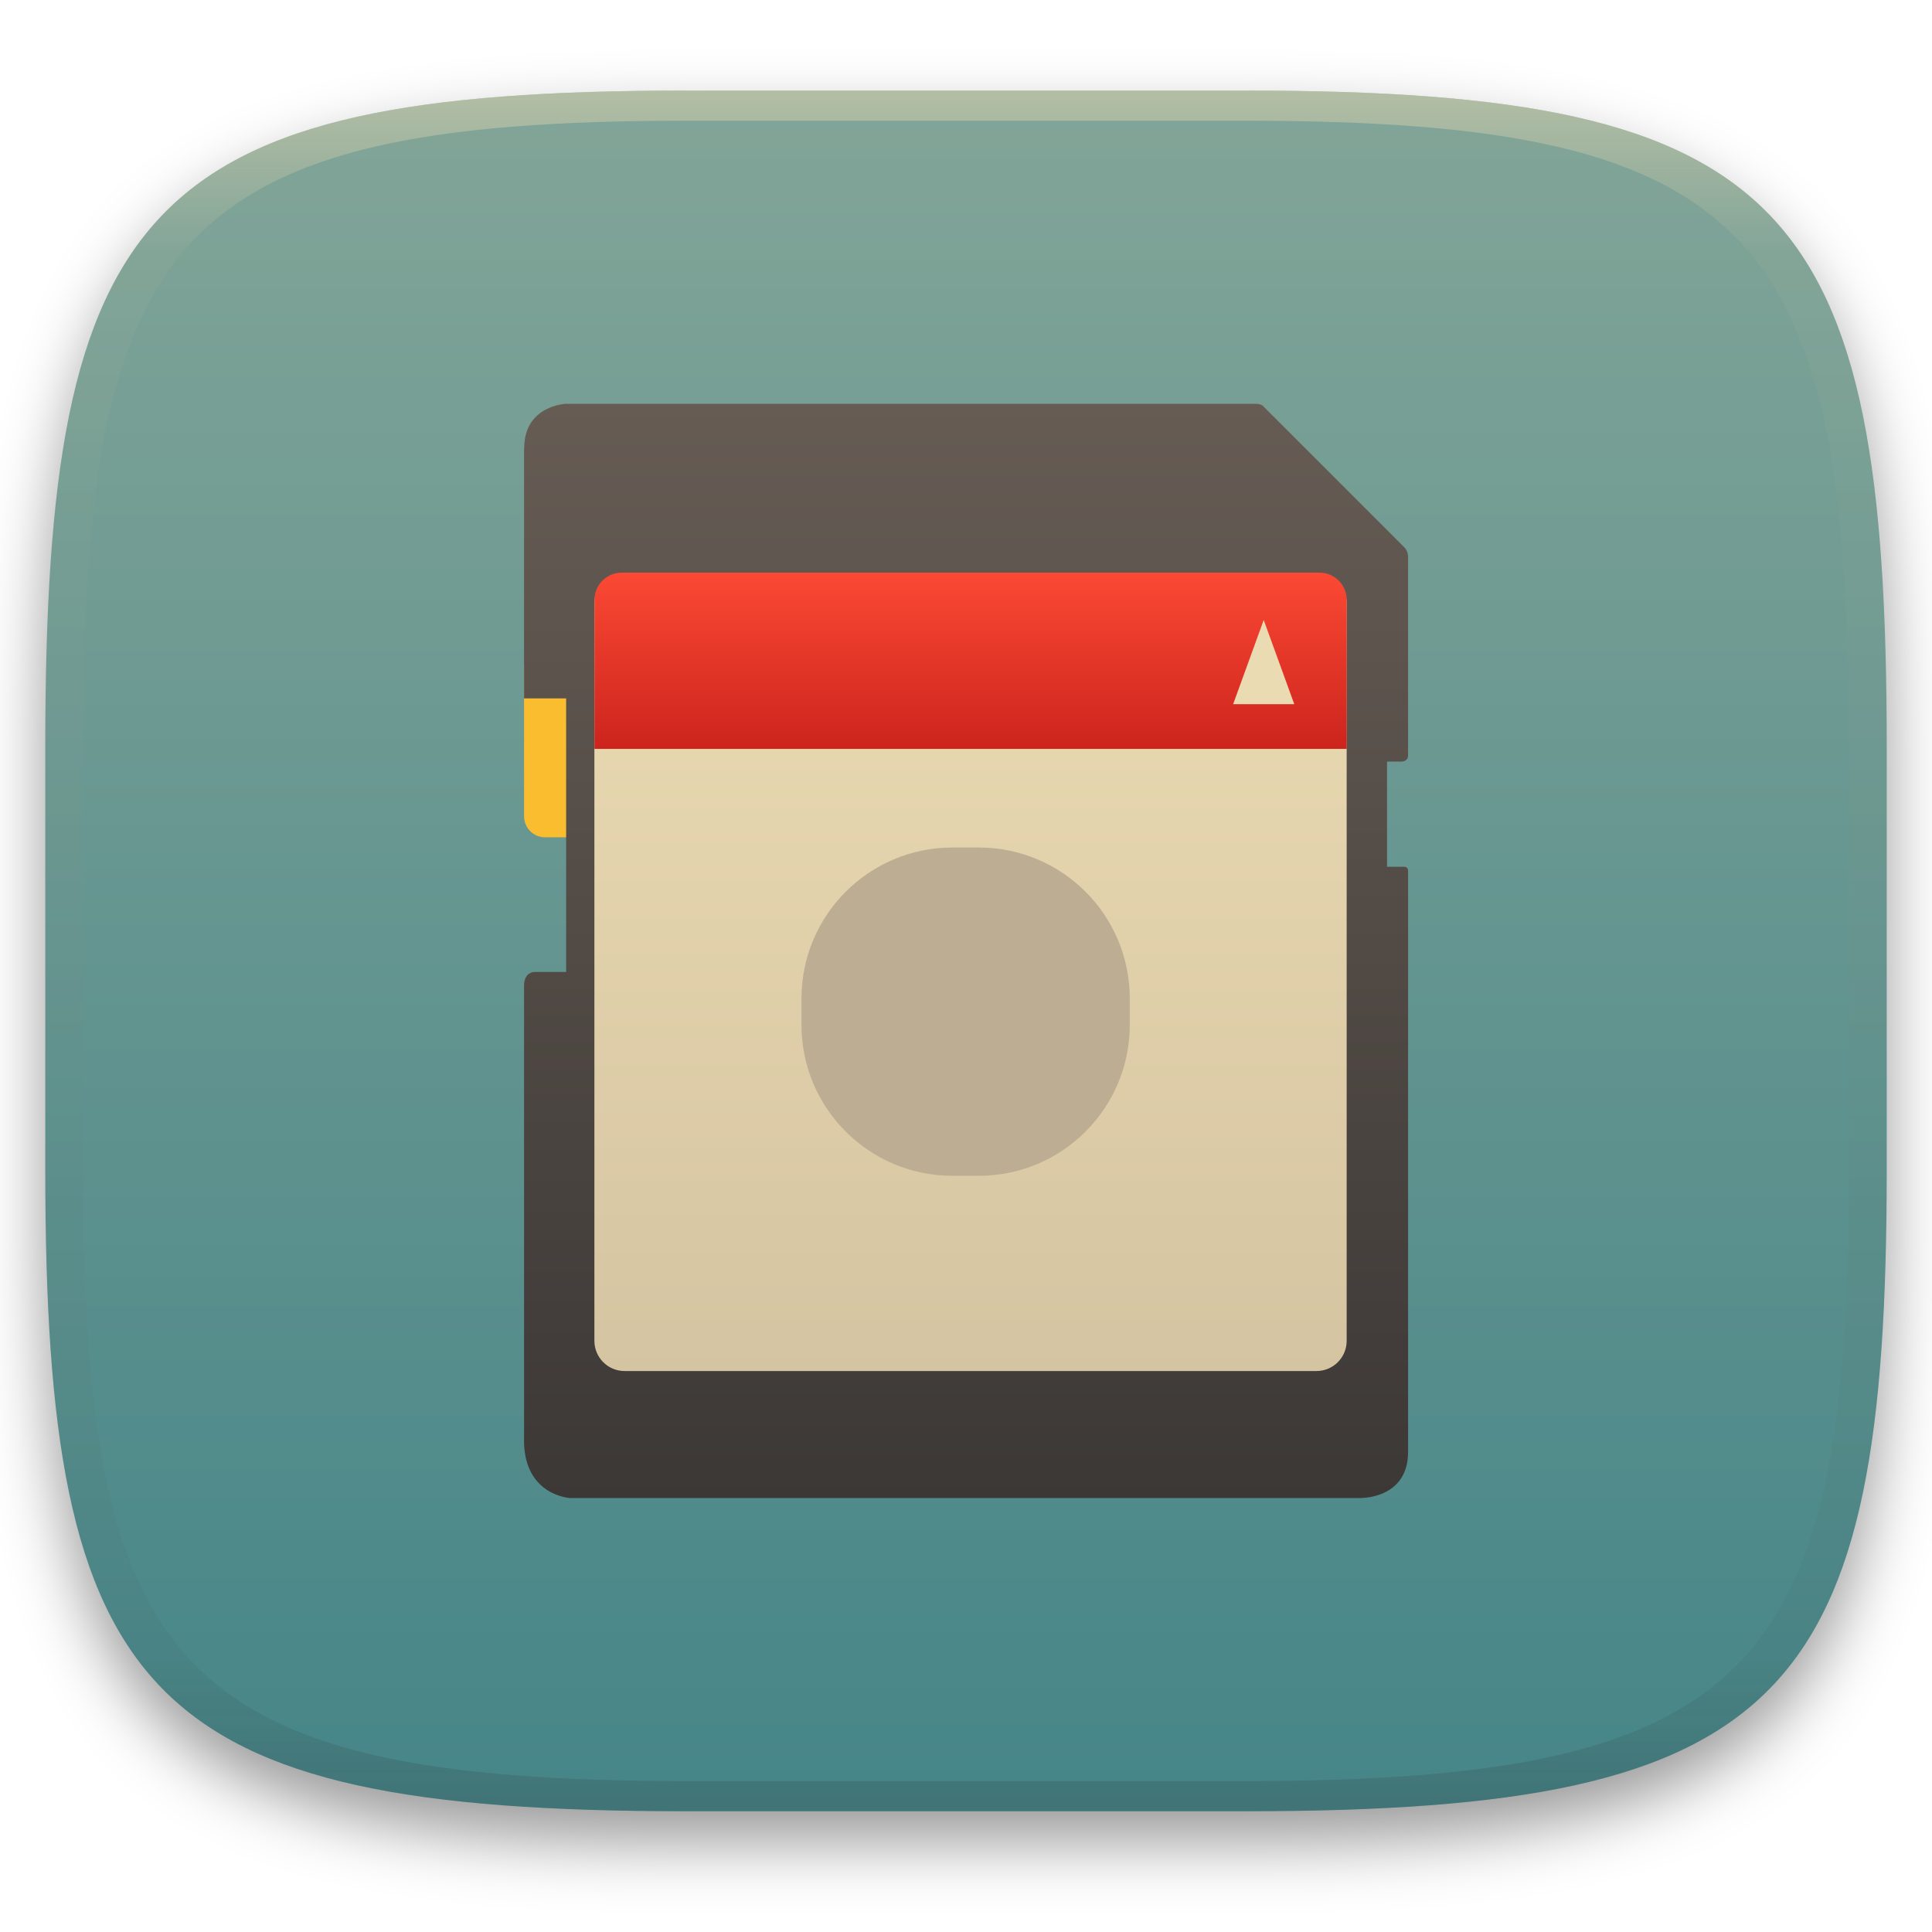
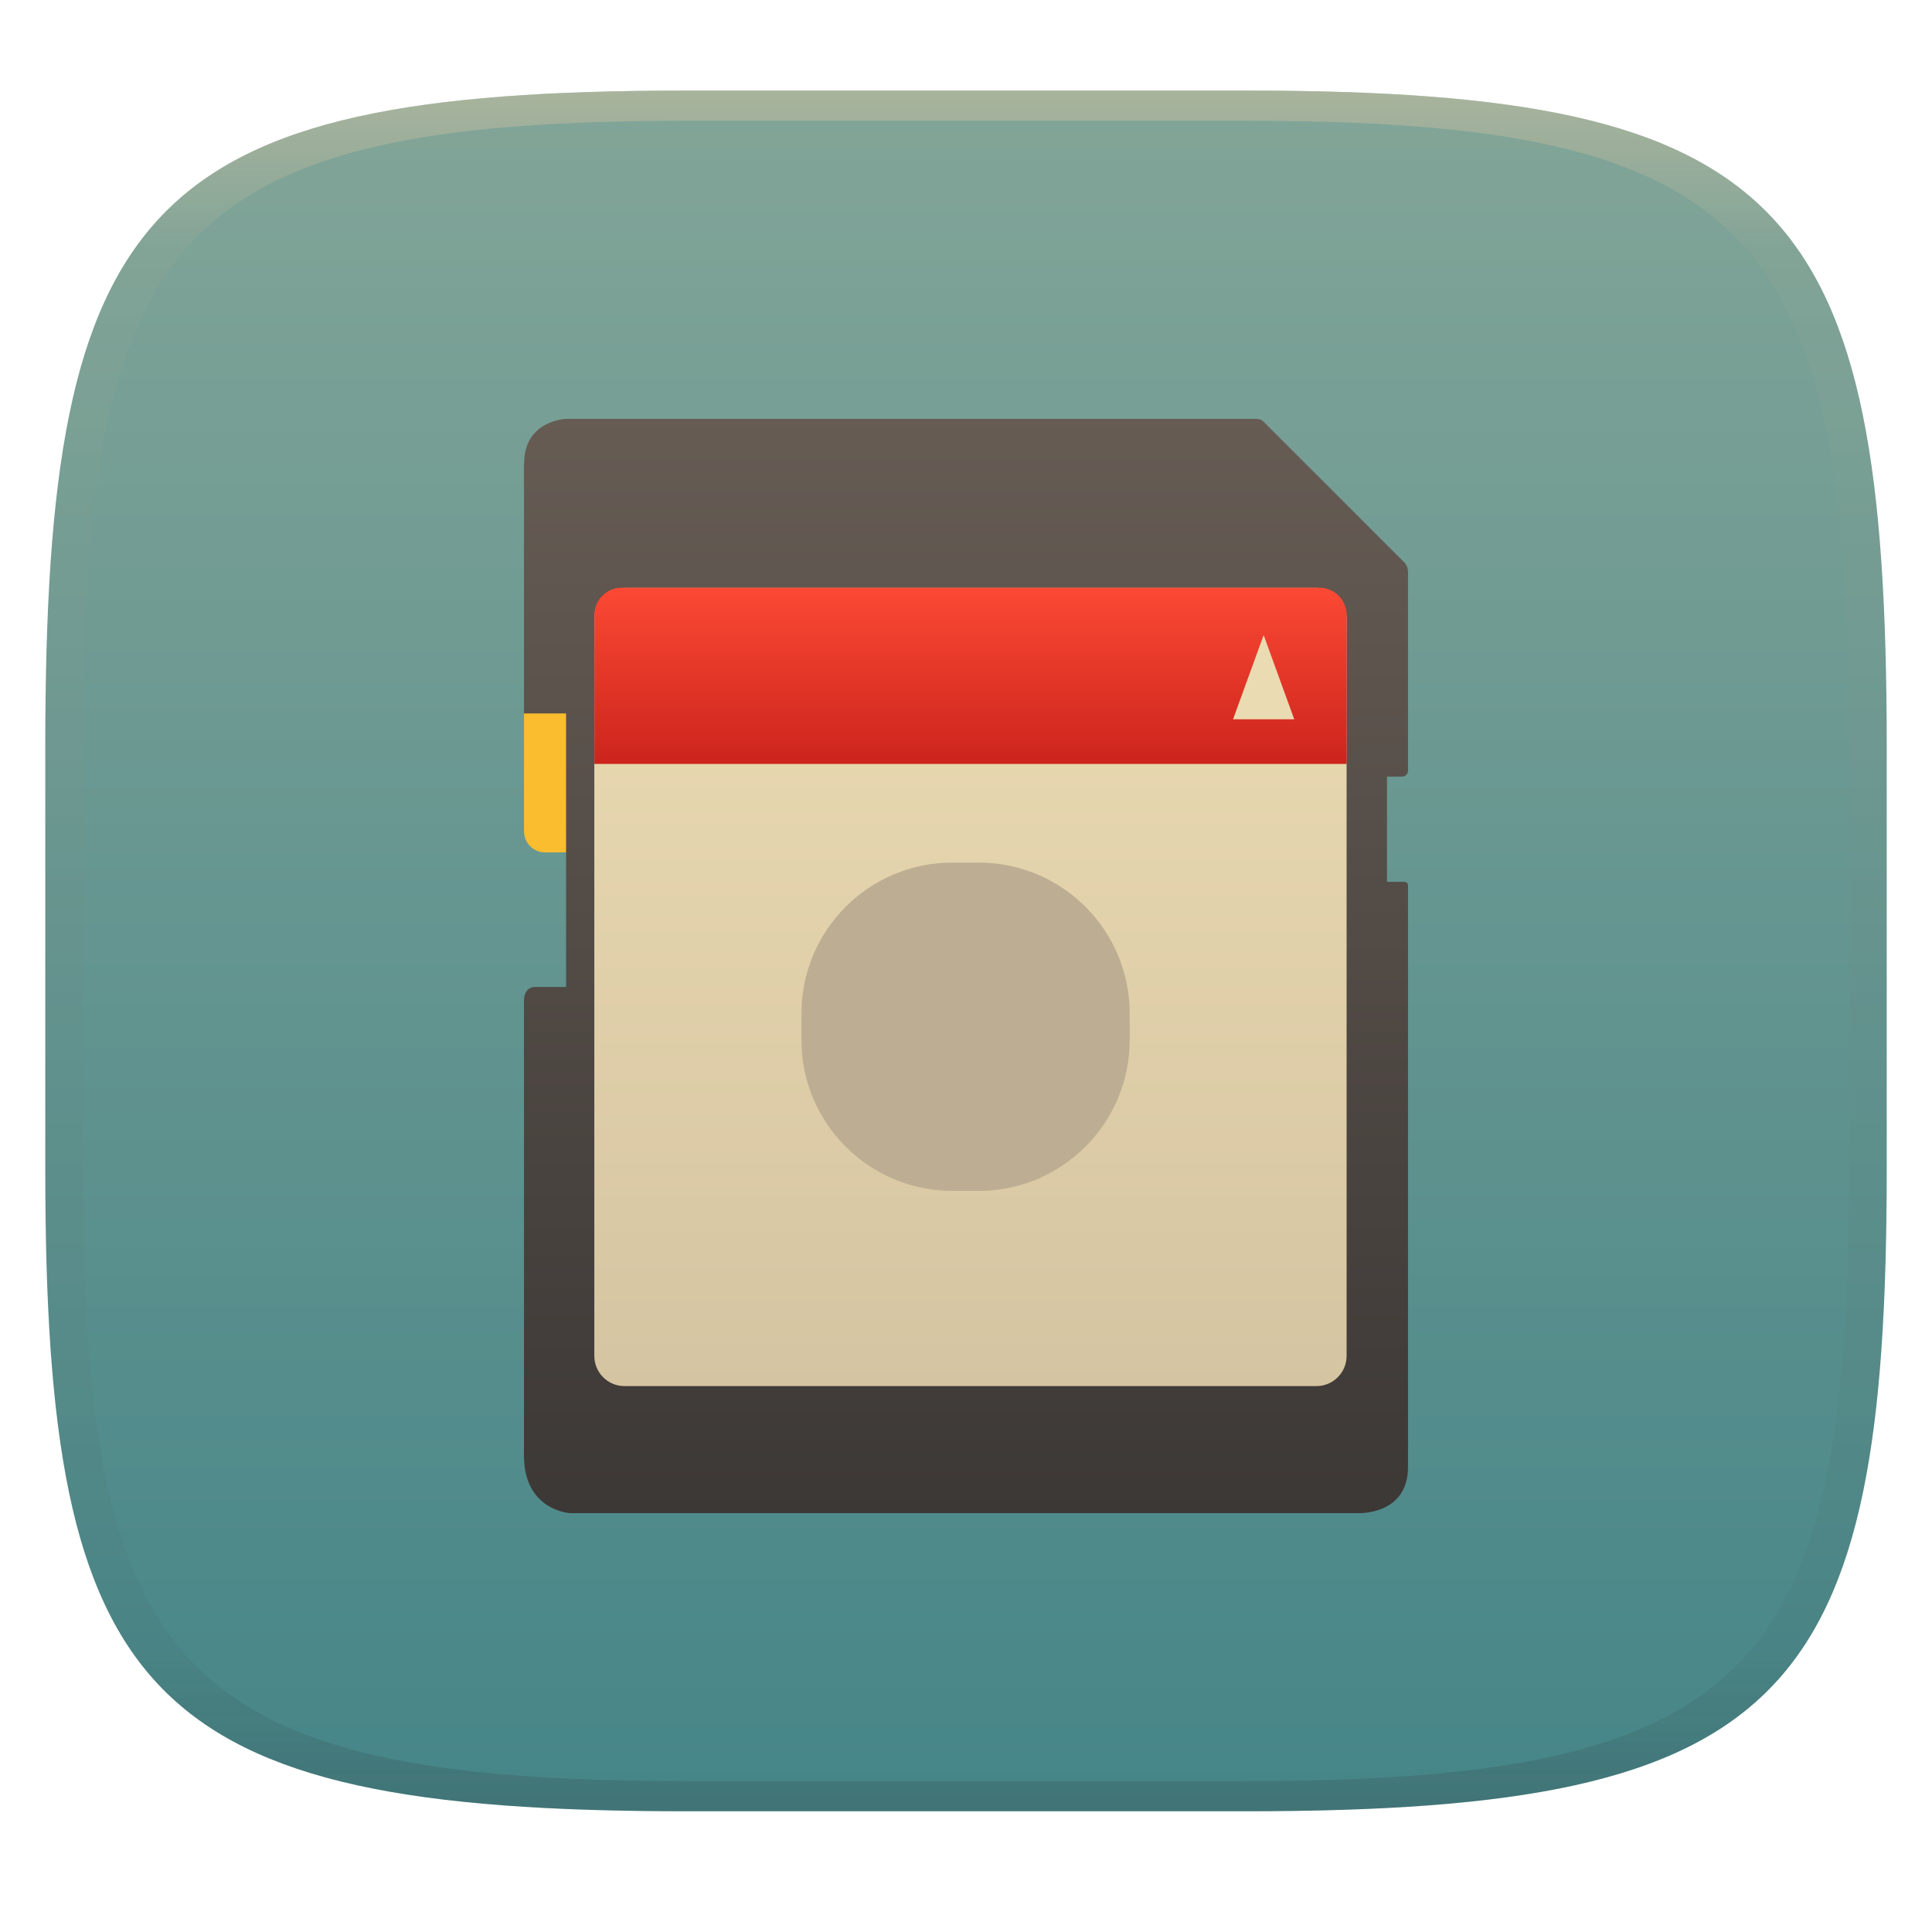
- <svg xmlns="http://www.w3.org/2000/svg" width="256" height="256" style="isolation:isolate" version="1.1" viewBox="0 0 256 256">
-   <defs>
-     <filter id="a-3" x="-.042" y="-.045" width="1.084" height="1.108" color-interpolation-filters="sRGB">
-       <feGaussianBlur in="SourceGraphic" stdDeviation="4.294" />
-       <feOffset dy="4" result="pf_100_offsetBlur" />
-       <feFlood flood-opacity=".4" />
-       <feComposite in2="pf_100_offsetBlur" operator="in" result="pf_100_dropShadow" />
-       <feBlend in="SourceGraphic" in2="pf_100_dropShadow" />
-     </filter>
-     <linearGradient id="b-5" x1=".5" x2=".5" y2="1" gradientTransform="matrix(244,0,0,228,5.981,12.12)" gradientUnits="userSpaceOnUse">
+ <svg xmlns="http://www.w3.org/2000/svg" width="256" height="256" style="isolation:isolate" version="1.1">
+   <g transform="translate(0 -.1185)" filter="url(#a)">
+     <linearGradient id="b" x1=".5" x2=".5" y2="1" gradientTransform="matrix(244,0,0,228,5.981,12.12)" gradientUnits="userSpaceOnUse">
      <stop stop-color="#83a598" offset="0" />
      <stop stop-color="#458588" offset="1" />
    </linearGradient>
-     <linearGradient id="linearGradient31" x1=".5" x2=".5" y2="1" gradientTransform="matrix(244,0,0,228,5.986,12)" gradientUnits="userSpaceOnUse">
-       <stop stop-color="#ebdbb2" offset="0" />
-       <stop stop-color="#ebdbb2" stop-opacity=".098" offset=".1" />
+     <path d="m165 12.12c72 0 85 15 85 87v56c0 70-13 85-85 85h-74c-72 0-85-15-85-85v-56c0-72 13-87 85-87z" fill="url(#b)" />
+   </g>
+   <defs>
+     <linearGradient id="linearGradient31" x1=".5" x2=".5" y2="1" gradientTransform="matrix(244,0,0,228,5.988,12.12)" gradientUnits="userSpaceOnUse">
+       <stop stop-color="#d5c4a1" offset="0" />
+       <stop stop-color="#d5c4a1" stop-opacity=".098" offset=".1" />
      <stop stop-color="#282828" stop-opacity=".1" offset=".9" />
      <stop stop-color="#282828" stop-opacity=".4" offset="1" />
    </linearGradient>
-   </defs>
-   <g transform="translate(9.09e-6 -.12)" filter="url(#a-3)" style="isolation:isolate">
-     <path d="m165 12.12c72 0 85 15 85 87v56c0 70-13 85-85 85h-74c-72 0-85-15-85-85v-56c0-72 13-87 85-87z" fill="url(#b-5)" />
-   </g>
-   <g transform="translate(9.09e-6 -.12)" opacity=".5" style="isolation:isolate">
-     <path transform="translate(-.004996 .116)" d="m91 12c-72 0-85 15-85 87v56c0 70 13 85 85 85h74c72 0 85-15 85-85v-56c0-72-13-87-85-87zm0 4h74c68 0 80 15 80 83v56c0 66-12 81-80 81h-74c-68 0-80-15-80-81v-56c0-68 12-83 80-83z" fill="url(#linearGradient31)" opacity="1" />
-   </g>
-   <g style="isolation:isolate">
-     <linearGradient id="_lgradient_106" x2="0" y2="1" gradientTransform="matrix(8.365 0 0 25.1 69.44 85.85)" gradientUnits="userSpaceOnUse">
+     <linearGradient id="a">
+       <stop stop-color="#3c3836" offset="0" />
+       <stop stop-color="#504945" offset="1" />
+     </linearGradient>
+     <linearGradient id="_lgradient_106" x2="0" y2="1" gradientTransform="matrix(8.365,0,0,25.1,69.44,85.85)" gradientUnits="userSpaceOnUse">
      <stop stop-color="#fabd2f" offset="0" />
      <stop stop-color="#fabd2f" offset=".5" />
      <stop stop-color="#fabd2f" offset="1" />
    </linearGradient>
-     <path d="m72.23 85.85c-1.544 0-2.788 1.244-2.788 2.789v19.52c0 1.544 1.244 2.788 2.788 2.788h5.577v-25.1h-5.577z" fill="url(#_lgradient_106)" />
-     <linearGradient id="_lgradient_107" x2="0" y2="1" gradientTransform="matrix(117.1 0 0 145 69.44 53.5)" gradientUnits="userSpaceOnUse">
+     <linearGradient id="_lgradient_107" x2="0" y2="1" gradientTransform="matrix(117.1,0,0,145,69.44,53.5)" gradientUnits="userSpaceOnUse">
      <stop stop-color="#665c54" offset="0" />
      <stop stop-color="#3c3836" offset="1" />
    </linearGradient>
-     <path d="m69.44 59.38v33.16h5.577v36.25h-4.217s-1.288-0.025-1.36 1.709v60.75c0.222 6.96 6.112 7.252 6.112 7.252h104.5s6.526 0.266 6.526-6.123v-77.01c-2e-3 -0.566-0.558-0.519-0.558-0.519h-2.23v-13.94h1.945s0.862 8e-3 0.843-0.859v-26.2c0.023-0.889-0.524-1.353-0.524-1.353l-18.59-18.59c-0.31-0.433-1.087-0.403-1.087-0.403h-91.36s-5.555 0.187-5.555 5.881z" fill="url(#_lgradient_107)" />
-     <linearGradient id="_lgradient_108" x2="0" y2="1" gradientTransform="matrix(99.69 0 0 105.8 78.76 75.91)" gradientUnits="userSpaceOnUse">
+     <linearGradient id="_lgradient_108" x2="0" y2="1" gradientTransform="matrix(99.69,0,0,105.8,78.76,75.91)" gradientUnits="userSpaceOnUse">
      <stop stop-color="#ebdbb2" offset="0" />
      <stop stop-color="#d5c4a1" offset="1" />
    </linearGradient>
-     <path d="m82.76 75.91h91.68c2.208 0 4 1.793 4 4v97.76c0 2.207-1.792 4-4 4h-91.68c-2.208 0-4-1.793-4-4v-97.76c0-2.207 1.792-4 4-4z" fill="url(#_lgradient_108)" />
-     <linearGradient id="_lgradient_109" x2="0" y2="1" gradientTransform="matrix(99.68 0 0 23.35 78.77 75.88)" gradientUnits="userSpaceOnUse">
+     <linearGradient id="_lgradient_109" x2="0" y2="1" gradientTransform="matrix(99.68,0,0,23.35,78.77,75.88)" gradientUnits="userSpaceOnUse">
      <stop stop-color="#fb4934" offset="0" />
      <stop stop-color="#cc241d" offset="1" />
    </linearGradient>
+   </defs>
+   <g transform="translate(.0005039 -.1185)" opacity=".5">
+     <path d="m91 12.12c-72 0-85 15-85 87v56c0 70 13 85 85 85h74c72 0 85-15 85-85v-56c0-72-13-87-85-87zm0 4h74c68 0 80 15 80 83v56c0 66-12 81-80 81h-74c-68 0-80-15-80-81v-56c0-68 12-83 80-83z" fill="url(#linearGradient31)" opacity="1" />
+   </g>
+   <g transform="translate(-.009353 1.997)" style="isolation:isolate">
+     <path d="m72.23 85.85c-1.544 0-2.788 1.244-2.788 2.789v19.52c0 1.544 1.244 2.788 2.788 2.788h5.577v-25.1h-5.577z" fill="url(#_lgradient_106)" />
+     <path d="m69.44 59.38v33.16h5.577v36.25h-4.217s-1.288-0.025-1.36 1.709v60.75c0.222 6.96 6.112 7.252 6.112 7.252h104.5s6.526 0.266 6.526-6.123v-77.01c-2e-3 -0.566-0.558-0.519-0.558-0.519h-2.23v-13.94h1.945s0.862 8e-3 0.843-0.859v-26.2c0.023-0.889-0.524-1.353-0.524-1.353l-18.59-18.59c-0.31-0.433-1.087-0.403-1.087-0.403h-91.36s-5.555 0.187-5.555 5.881z" fill="url(#_lgradient_107)" />
+     <path d="m82.76 75.91h91.68c2.208 0 4 1.793 4 4v97.76c0 2.207-1.792 4-4 4h-91.68c-2.208 0-4-1.793-4-4v-97.76c0-2.207 1.792-4 4-4z" fill="url(#_lgradient_108)" />
    <path d="m82.38 75.88c-2 0-3.611 1.611-3.611 3.611v15.89c0 0.031 0.011 0.061 0.011 0.092h-0.011v3.758h99.68v-3.758h-0.012c1e-3 -0.031 0.012-0.061 0.012-0.092v-15.89c0-2-1.611-3.611-3.611-3.611h-92.46z" fill="url(#_lgradient_109)" />
-     <path d="m171.5 93.31-4.052-11.16-4.052 11.16h8.104z" fill="#ebdbb2" fill-rule="evenodd" />
+     <path d="m171.5 93.31-4.052-11.16-4.052 11.16z" fill="#ebdbb2" fill-rule="evenodd" />
    <path d="m126.2 112.3h3.5c11.04 0 20 8.962 20 20v3.5c0 11.04-8.962 20-20 20h-3.5c-11.04 0-20-8.962-20-20v-3.5c0-11.04 8.962-20 20-20z" fill="#bdae93" />
  </g>
</svg>
